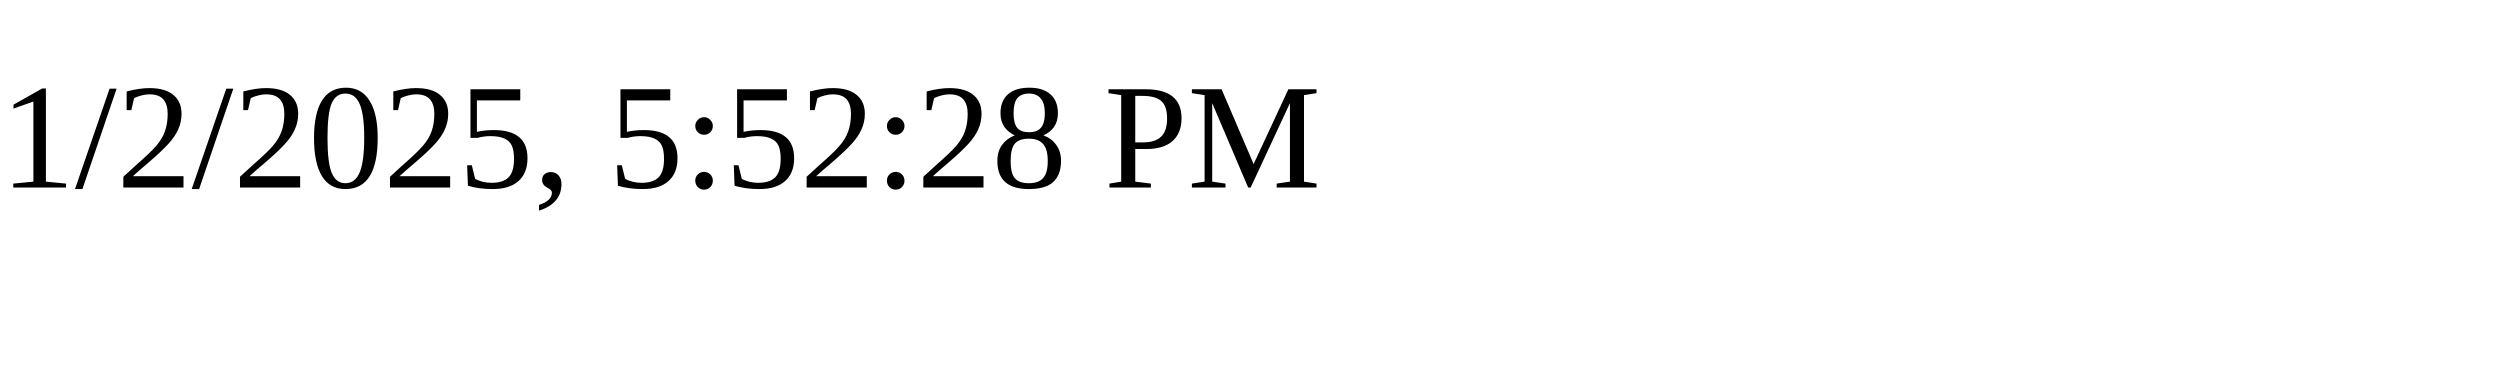
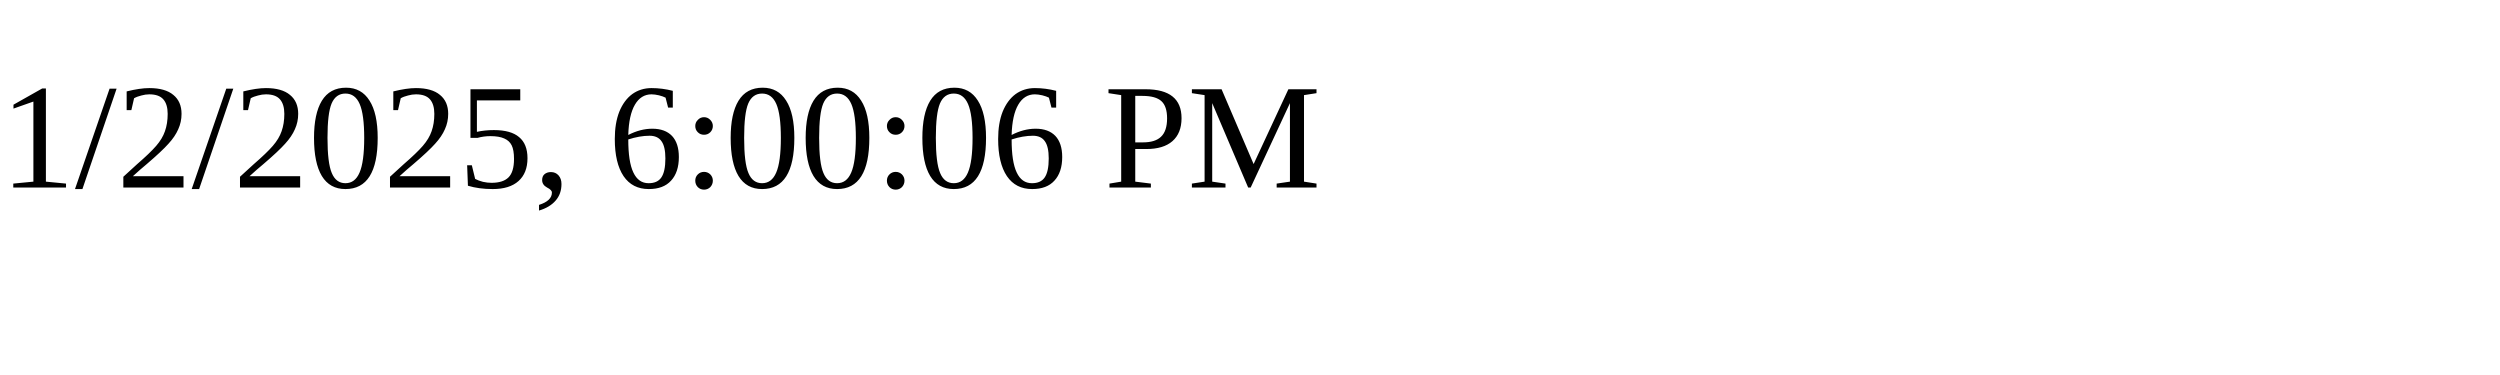
<svg xmlns="http://www.w3.org/2000/svg" height="30" width="200">
-   <text x="0" y="15">1/2/2025, 5:52:28 PM</text>
+   <text x="0" y="15">1/2/2025, 6:00:06 PM</text>
</svg>
